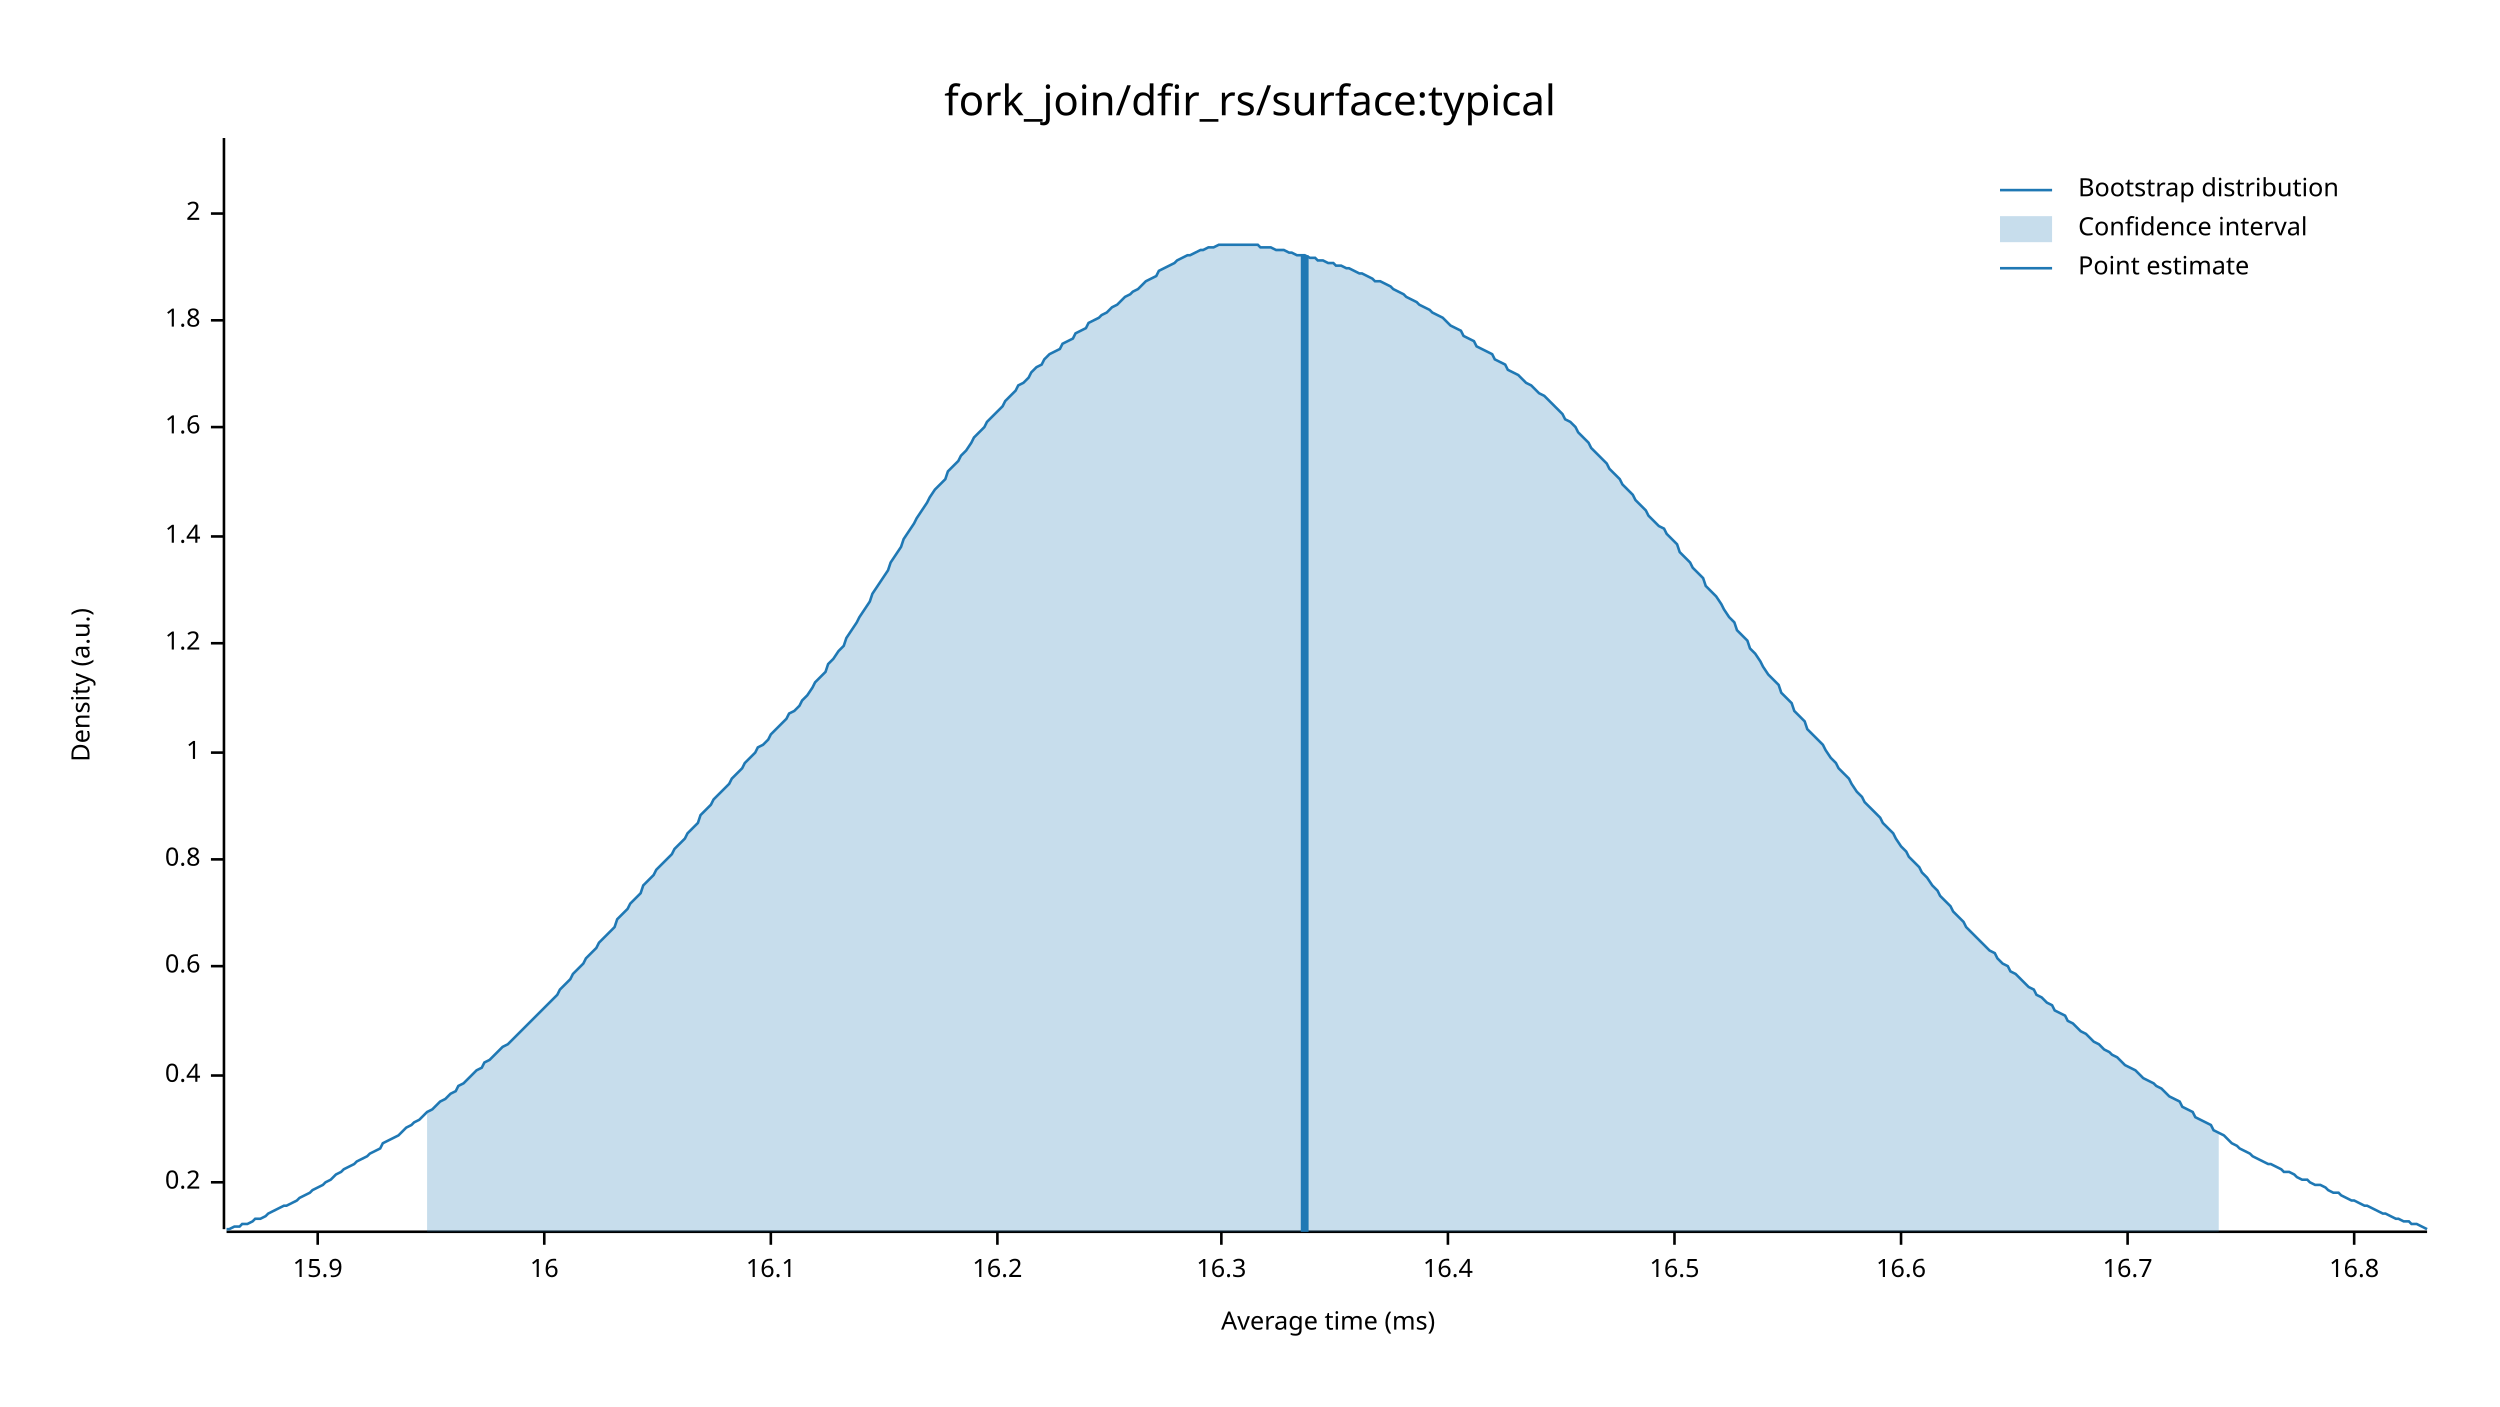
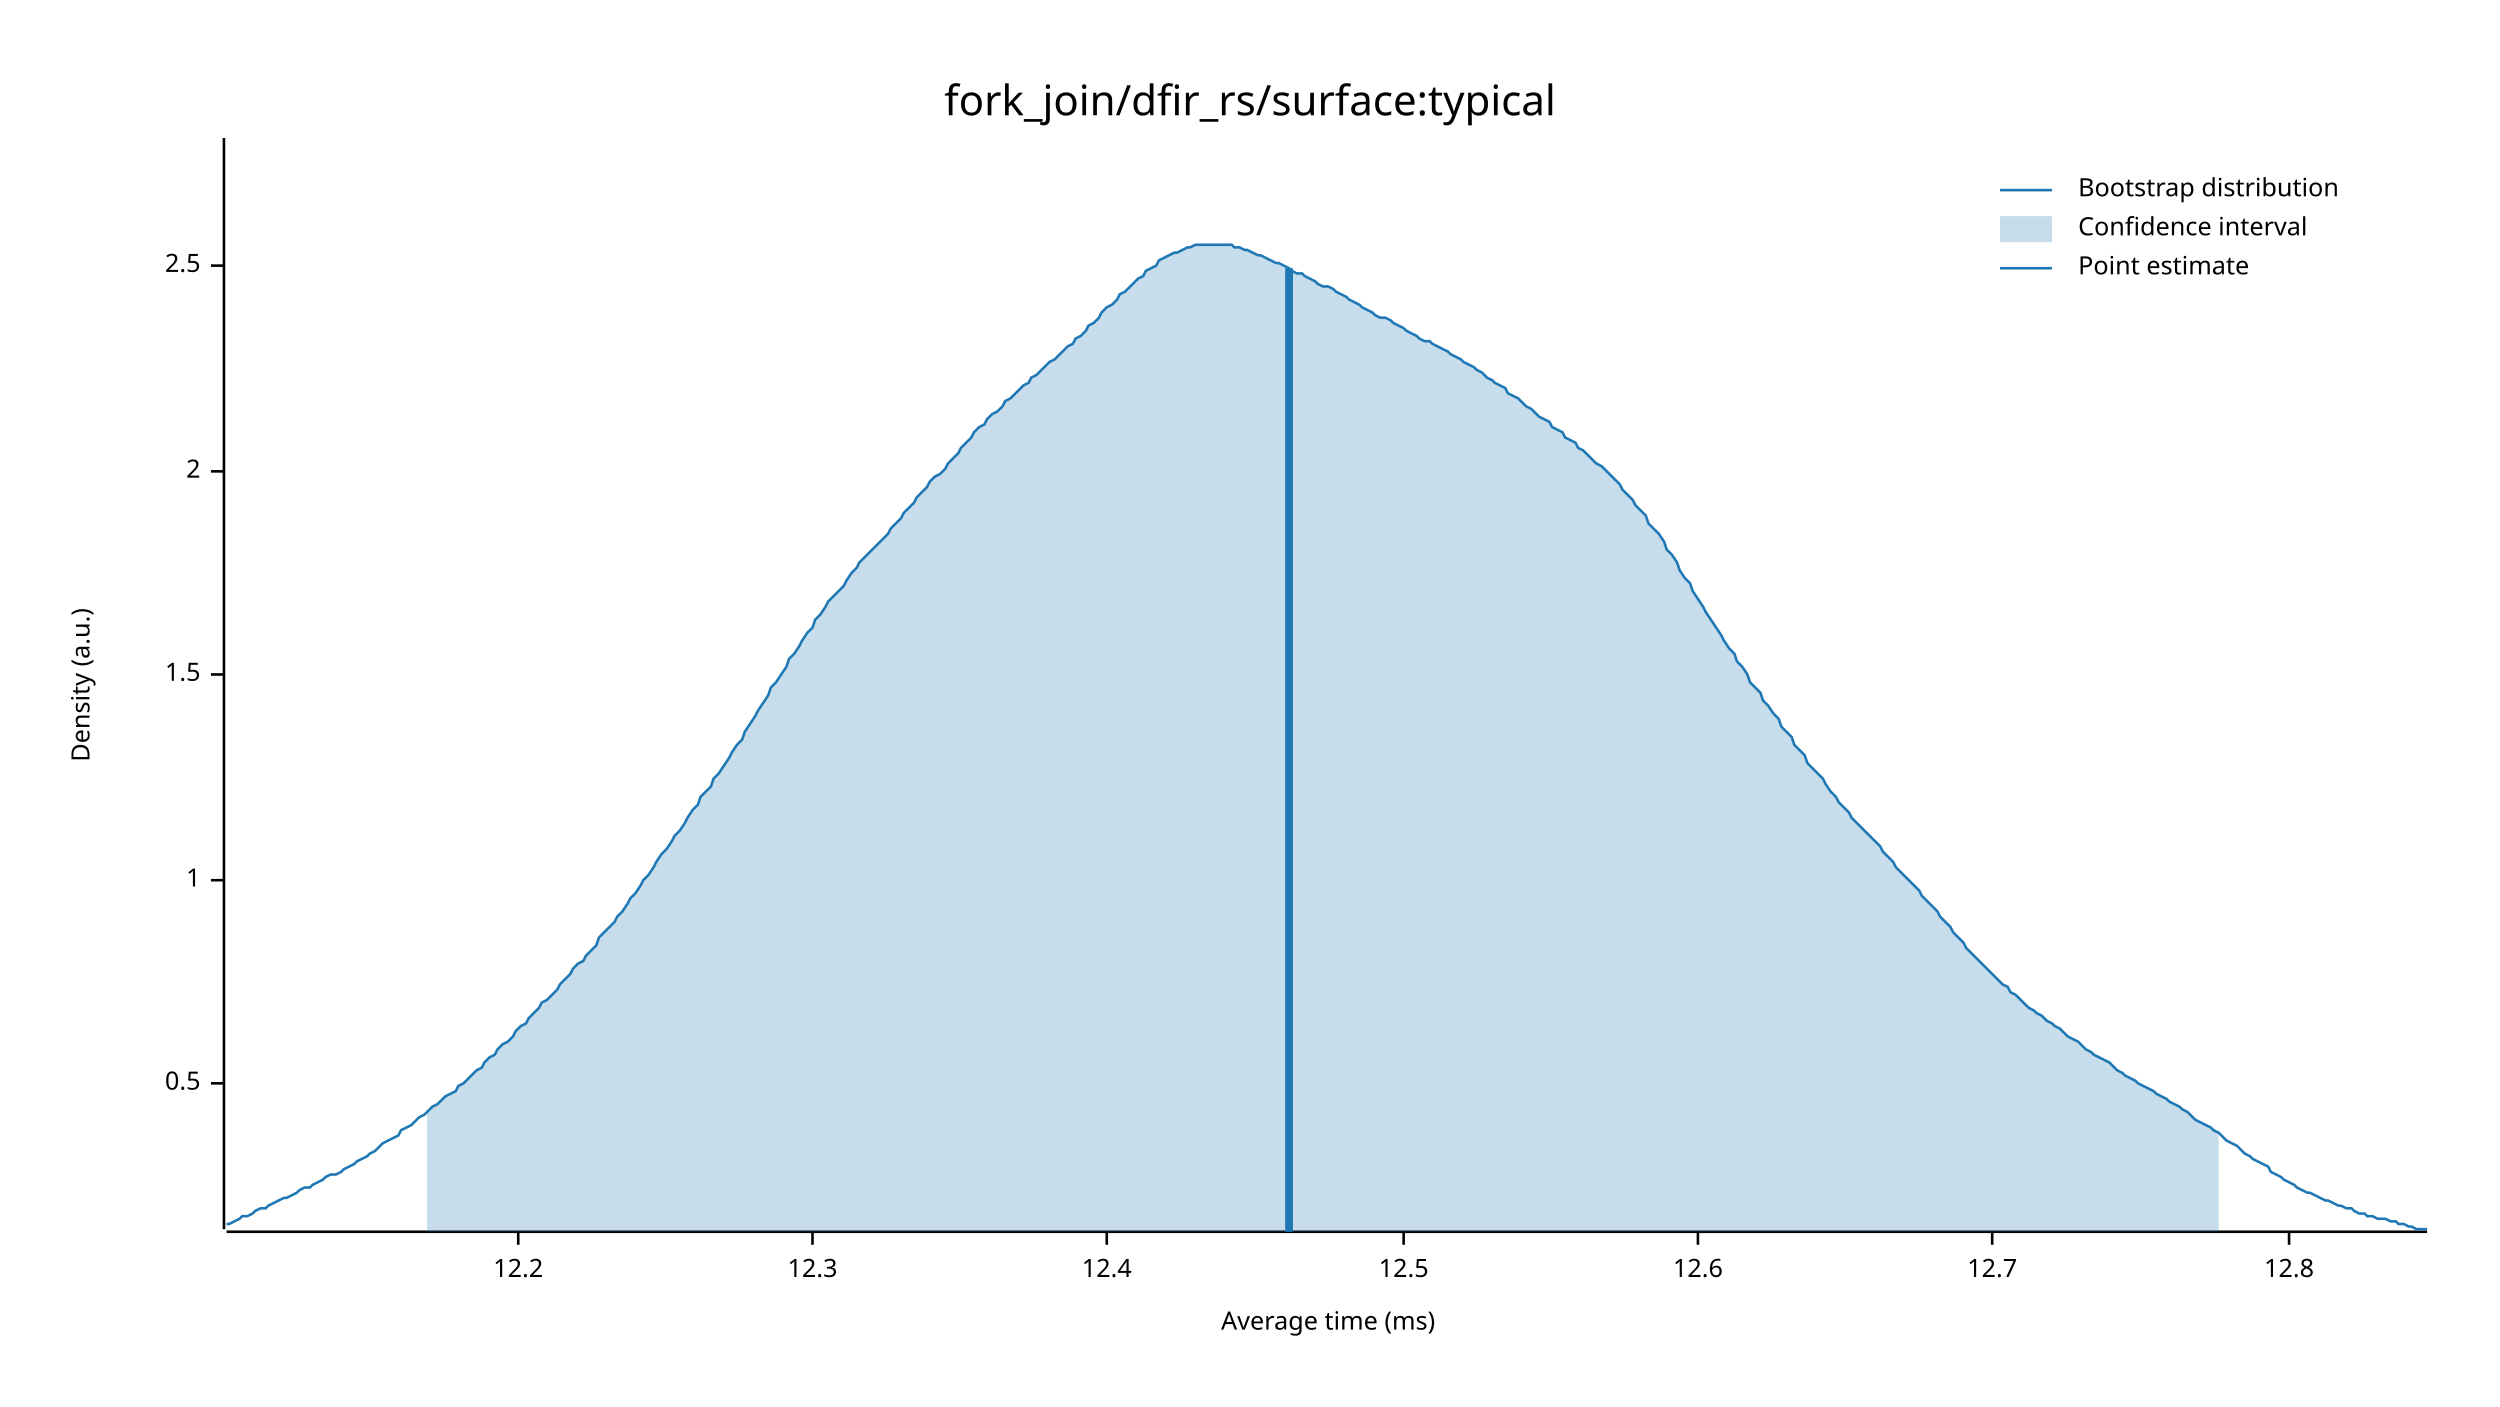
<svg xmlns="http://www.w3.org/2000/svg" width="960" height="540" viewBox="0 0 960 540">
  <text x="480" y="32" dy="0.76em" text-anchor="middle" font-family="sans-serif" font-size="16.129" opacity="1" fill="#000000">
fork_join/dfir_rs/surface:typical
</text>
  <text x="27" y="263" dy="0.76em" text-anchor="middle" font-family="sans-serif" font-size="9.677" opacity="1" fill="#000000" transform="rotate(270, 27, 263)">
Density (a.u.)
</text>
  <text x="510" y="513" dy="-0.5ex" text-anchor="middle" font-family="sans-serif" font-size="9.677" opacity="1" fill="#000000">
Average time (ms)
</text>
  <polyline fill="none" opacity="1" stroke="#000000" stroke-width="1" points="86,53 86,472 " />
-   <text x="77" y="454" dy="0.5ex" text-anchor="end" font-family="sans-serif" font-size="9.677" opacity="1" fill="#000000">
- 0.2
+   <text x="77" y="416" dy="0.5ex" text-anchor="end" font-family="sans-serif" font-size="9.677" opacity="1" fill="#000000">
+ 0.5
</text>
-   <polyline fill="none" opacity="1" stroke="#000000" stroke-width="1" points="81,454 86,454 " />
-   <text x="77" y="413" dy="0.5ex" text-anchor="end" font-family="sans-serif" font-size="9.677" opacity="1" fill="#000000">
- 0.4
- </text>
-   <polyline fill="none" opacity="1" stroke="#000000" stroke-width="1" points="81,413 86,413 " />
-   <text x="77" y="371" dy="0.5ex" text-anchor="end" font-family="sans-serif" font-size="9.677" opacity="1" fill="#000000">
- 0.6
- </text>
-   <polyline fill="none" opacity="1" stroke="#000000" stroke-width="1" points="81,371 86,371 " />
-   <text x="77" y="330" dy="0.5ex" text-anchor="end" font-family="sans-serif" font-size="9.677" opacity="1" fill="#000000">
- 0.8
- </text>
-   <polyline fill="none" opacity="1" stroke="#000000" stroke-width="1" points="81,330 86,330 " />
-   <text x="77" y="289" dy="0.5ex" text-anchor="end" font-family="sans-serif" font-size="9.677" opacity="1" fill="#000000">
+   <polyline fill="none" opacity="1" stroke="#000000" stroke-width="1" points="81,416 86,416 " />
+   <text x="77" y="338" dy="0.5ex" text-anchor="end" font-family="sans-serif" font-size="9.677" opacity="1" fill="#000000">
1
</text>
-   <polyline fill="none" opacity="1" stroke="#000000" stroke-width="1" points="81,289 86,289 " />
-   <text x="77" y="247" dy="0.5ex" text-anchor="end" font-family="sans-serif" font-size="9.677" opacity="1" fill="#000000">
- 1.2
+   <polyline fill="none" opacity="1" stroke="#000000" stroke-width="1" points="81,338 86,338 " />
+   <text x="77" y="259" dy="0.5ex" text-anchor="end" font-family="sans-serif" font-size="9.677" opacity="1" fill="#000000">
+ 1.5
</text>
-   <polyline fill="none" opacity="1" stroke="#000000" stroke-width="1" points="81,247 86,247 " />
-   <text x="77" y="206" dy="0.5ex" text-anchor="end" font-family="sans-serif" font-size="9.677" opacity="1" fill="#000000">
- 1.4
- </text>
-   <polyline fill="none" opacity="1" stroke="#000000" stroke-width="1" points="81,206 86,206 " />
-   <text x="77" y="164" dy="0.5ex" text-anchor="end" font-family="sans-serif" font-size="9.677" opacity="1" fill="#000000">
- 1.6
- </text>
-   <polyline fill="none" opacity="1" stroke="#000000" stroke-width="1" points="81,164 86,164 " />
-   <text x="77" y="123" dy="0.5ex" text-anchor="end" font-family="sans-serif" font-size="9.677" opacity="1" fill="#000000">
- 1.8
- </text>
-   <polyline fill="none" opacity="1" stroke="#000000" stroke-width="1" points="81,123 86,123 " />
-   <text x="77" y="82" dy="0.5ex" text-anchor="end" font-family="sans-serif" font-size="9.677" opacity="1" fill="#000000">
+   <polyline fill="none" opacity="1" stroke="#000000" stroke-width="1" points="81,259 86,259 " />
+   <text x="77" y="181" dy="0.5ex" text-anchor="end" font-family="sans-serif" font-size="9.677" opacity="1" fill="#000000">
2
</text>
-   <polyline fill="none" opacity="1" stroke="#000000" stroke-width="1" points="81,82 86,82 " />
+   <polyline fill="none" opacity="1" stroke="#000000" stroke-width="1" points="81,181 86,181 " />
+   <text x="77" y="102" dy="0.5ex" text-anchor="end" font-family="sans-serif" font-size="9.677" opacity="1" fill="#000000">
+ 2.5
+ </text>
+   <polyline fill="none" opacity="1" stroke="#000000" stroke-width="1" points="81,102 86,102 " />
  <polyline fill="none" opacity="1" stroke="#000000" stroke-width="1" points="87,473 932,473 " />
-   <text x="122" y="483" dy="0.76em" text-anchor="middle" font-family="sans-serif" font-size="9.677" opacity="1" fill="#000000">
- 15.9
+   <text x="199" y="483" dy="0.76em" text-anchor="middle" font-family="sans-serif" font-size="9.677" opacity="1" fill="#000000">
+ 12.2
</text>
-   <polyline fill="none" opacity="1" stroke="#000000" stroke-width="1" points="122,473 122,478 " />
-   <text x="209" y="483" dy="0.76em" text-anchor="middle" font-family="sans-serif" font-size="9.677" opacity="1" fill="#000000">
- 16
+   <polyline fill="none" opacity="1" stroke="#000000" stroke-width="1" points="199,473 199,478 " />
+   <text x="312" y="483" dy="0.76em" text-anchor="middle" font-family="sans-serif" font-size="9.677" opacity="1" fill="#000000">
+ 12.3
</text>
-   <polyline fill="none" opacity="1" stroke="#000000" stroke-width="1" points="209,473 209,478 " />
-   <text x="296" y="483" dy="0.76em" text-anchor="middle" font-family="sans-serif" font-size="9.677" opacity="1" fill="#000000">
- 16.1
+   <polyline fill="none" opacity="1" stroke="#000000" stroke-width="1" points="312,473 312,478 " />
+   <text x="425" y="483" dy="0.76em" text-anchor="middle" font-family="sans-serif" font-size="9.677" opacity="1" fill="#000000">
+ 12.4
</text>
-   <polyline fill="none" opacity="1" stroke="#000000" stroke-width="1" points="296,473 296,478 " />
-   <text x="383" y="483" dy="0.76em" text-anchor="middle" font-family="sans-serif" font-size="9.677" opacity="1" fill="#000000">
- 16.2
+   <polyline fill="none" opacity="1" stroke="#000000" stroke-width="1" points="425,473 425,478 " />
+   <text x="539" y="483" dy="0.76em" text-anchor="middle" font-family="sans-serif" font-size="9.677" opacity="1" fill="#000000">
+ 12.5
</text>
-   <polyline fill="none" opacity="1" stroke="#000000" stroke-width="1" points="383,473 383,478 " />
-   <text x="469" y="483" dy="0.76em" text-anchor="middle" font-family="sans-serif" font-size="9.677" opacity="1" fill="#000000">
- 16.3
+   <polyline fill="none" opacity="1" stroke="#000000" stroke-width="1" points="539,473 539,478 " />
+   <text x="652" y="483" dy="0.76em" text-anchor="middle" font-family="sans-serif" font-size="9.677" opacity="1" fill="#000000">
+ 12.6
</text>
-   <polyline fill="none" opacity="1" stroke="#000000" stroke-width="1" points="469,473 469,478 " />
-   <text x="556" y="483" dy="0.76em" text-anchor="middle" font-family="sans-serif" font-size="9.677" opacity="1" fill="#000000">
- 16.4
+   <polyline fill="none" opacity="1" stroke="#000000" stroke-width="1" points="652,473 652,478 " />
+   <text x="765" y="483" dy="0.76em" text-anchor="middle" font-family="sans-serif" font-size="9.677" opacity="1" fill="#000000">
+ 12.7
</text>
-   <polyline fill="none" opacity="1" stroke="#000000" stroke-width="1" points="556,473 556,478 " />
-   <text x="643" y="483" dy="0.76em" text-anchor="middle" font-family="sans-serif" font-size="9.677" opacity="1" fill="#000000">
- 16.5
+   <polyline fill="none" opacity="1" stroke="#000000" stroke-width="1" points="765,473 765,478 " />
+   <text x="879" y="483" dy="0.76em" text-anchor="middle" font-family="sans-serif" font-size="9.677" opacity="1" fill="#000000">
+ 12.8
</text>
-   <polyline fill="none" opacity="1" stroke="#000000" stroke-width="1" points="643,473 643,478 " />
-   <text x="730" y="483" dy="0.76em" text-anchor="middle" font-family="sans-serif" font-size="9.677" opacity="1" fill="#000000">
- 16.6
- </text>
-   <polyline fill="none" opacity="1" stroke="#000000" stroke-width="1" points="730,473 730,478 " />
-   <text x="817" y="483" dy="0.76em" text-anchor="middle" font-family="sans-serif" font-size="9.677" opacity="1" fill="#000000">
- 16.7
- </text>
-   <polyline fill="none" opacity="1" stroke="#000000" stroke-width="1" points="817,473 817,478 " />
-   <text x="904" y="483" dy="0.76em" text-anchor="middle" font-family="sans-serif" font-size="9.677" opacity="1" fill="#000000">
- 16.8
- </text>
-   <polyline fill="none" opacity="1" stroke="#000000" stroke-width="1" points="904,473 904,478 " />
-   <polyline fill="none" opacity="1" stroke="#1F78B4" stroke-width="1" points="87,472 88,472 90,471 92,471 93,470 95,470 97,469 98,468 100,468 102,467 103,466 105,465 107,464 109,463 110,463 112,462 114,461 115,460 117,459 119,458 120,457 122,456 124,455 125,454 127,453 129,451 131,450 132,449 134,448 136,447 137,446 139,445 141,444 142,443 144,442 146,441 147,439 149,438 151,437 153,436 154,435 156,433 158,432 159,431 161,430 163,428 164,427 166,426 168,424 169,423 171,422 173,420 175,419 176,417 178,416 180,414 181,413 183,411 185,410 186,408 188,407 190,405 191,404 193,402 195,401 197,399 198,398 200,396 202,394 203,393 205,391 207,389 208,388 210,386 212,384 214,382 215,380 217,378 219,376 220,374 222,372 224,370 225,368 227,366 229,364 230,362 232,360 234,358 236,356 237,353 239,351 241,349 242,347 244,345 246,343 247,340 249,338 251,336 252,334 254,332 256,330 258,328 259,326 261,324 263,322 264,320 266,318 268,316 269,313 271,311 273,309 274,307 276,305 278,303 280,301 281,299 283,297 285,295 286,293 288,291 290,289 291,287 293,286 295,284 296,282 298,280 300,278 302,276 303,274 305,273 307,271 308,269 310,267 312,264 313,262 315,260 317,258 318,255 320,253 322,250 324,248 325,245 327,242 329,239 330,237 332,234 334,231 335,228 337,225 339,222 341,219 342,216 344,213 346,210 347,207 349,204 351,201 352,199 354,196 356,193 357,191 359,188 361,186 363,184 364,181 366,179 368,177 369,175 371,173 373,170 374,168 376,166 378,164 379,162 381,160 383,158 385,156 386,154 388,152 390,150 391,148 393,147 395,145 396,143 398,141 400,140 401,138 403,136 405,135 407,134 408,132 410,131 412,130 413,128 415,127 417,126 418,124 420,123 422,122 423,121 425,120 427,118 429,117 430,116 432,114 434,113 435,112 437,111 439,109 440,108 442,107 444,106 445,104 447,103 449,102 451,101 452,100 454,99 456,98 457,98 459,97 461,96 462,96 464,95 466,95 468,94 469,94 471,94 473,94 474,94 476,94 478,94 479,94 481,94 483,94 484,95 486,95 488,95 490,96 491,96 493,96 495,97 496,97 498,98 500,98 501,98 503,99 505,99 506,100 508,100 510,101 512,101 513,102 515,102 517,103 518,103 520,104 522,105 523,105 525,106 527,107 528,108 530,108 532,109 534,110 535,111 537,112 539,113 540,114 542,115 544,116 545,117 547,118 549,119 550,120 552,121 554,122 556,124 557,125 559,126 561,127 562,129 564,130 566,131 567,133 569,134 571,135 573,136 574,138 576,139 578,140 579,142 581,143 583,144 584,145 586,147 588,148 589,149 591,151 593,152 595,154 596,155 598,157 600,159 601,161 603,162 605,164 606,166 608,168 610,170 611,172 613,174 615,176 617,178 618,180 620,182 622,184 623,186 625,188 627,190 628,192 630,194 632,196 633,198 635,200 637,202 639,203 640,205 642,207 644,209 645,212 647,214 649,216 650,218 652,220 654,222 655,225 657,227 659,229 661,232 662,234 664,237 666,239 667,242 669,244 671,246 672,249 674,251 676,254 677,256 679,259 681,261 683,263 684,266 686,268 688,270 689,273 691,275 693,277 694,280 696,282 698,284 700,286 701,288 703,291 705,293 706,295 708,297 710,299 711,301 713,304 715,306 716,308 718,310 720,312 722,314 723,316 725,318 727,320 728,322 730,325 732,327 733,329 735,331 737,333 738,335 740,337 742,340 744,342 745,344 747,346 749,348 750,350 752,352 754,354 755,356 757,358 759,360 760,361 762,363 764,365 766,366 767,368 769,370 771,371 772,373 774,374 776,376 777,377 779,379 781,380 782,382 784,383 786,385 788,386 789,388 791,389 793,390 794,392 796,393 798,395 799,396 801,397 803,399 804,400 806,401 808,403 810,404 811,405 813,406 815,408 816,409 818,410 820,411 821,412 823,414 825,415 827,416 828,417 830,418 832,420 833,421 835,422 837,423 838,425 840,426 842,427 843,429 845,430 847,431 849,432 850,434 852,435 854,436 855,437 857,439 859,440 860,441 862,442 864,443 865,444 867,445 869,446 871,447 872,447 874,448 876,449 877,450 879,450 881,451 882,452 884,453 886,453 887,454 889,455 891,455 893,456 894,457 896,458 898,458 899,459 901,460 903,461 904,461 906,462 908,463 909,463 911,464 913,465 915,466 916,466 918,467 920,468 921,468 923,469 925,469 926,470 928,470 930,471 932,472 " />
-   <polygon opacity="0.25" fill="#1F78B4" points="164,427 166,426 168,424 169,423 171,422 173,420 175,419 176,417 178,416 180,414 181,413 183,411 185,410 186,408 188,407 190,405 191,404 193,402 195,401 197,399 198,398 200,396 202,394 203,393 205,391 207,389 208,388 210,386 212,384 214,382 215,380 217,378 219,376 220,374 222,372 224,370 225,368 227,366 229,364 230,362 232,360 234,358 236,356 237,353 239,351 241,349 242,347 244,345 246,343 247,340 249,338 251,336 252,334 254,332 256,330 258,328 259,326 261,324 263,322 264,320 266,318 268,316 269,313 271,311 273,309 274,307 276,305 278,303 280,301 281,299 283,297 285,295 286,293 288,291 290,289 291,287 293,286 295,284 296,282 298,280 300,278 302,276 303,274 305,273 307,271 308,269 310,267 312,264 313,262 315,260 317,258 318,255 320,253 322,250 324,248 325,245 327,242 329,239 330,237 332,234 334,231 335,228 337,225 339,222 341,219 342,216 344,213 346,210 347,207 349,204 351,201 352,199 354,196 356,193 357,191 359,188 361,186 363,184 364,181 366,179 368,177 369,175 371,173 373,170 374,168 376,166 378,164 379,162 381,160 383,158 385,156 386,154 388,152 390,150 391,148 393,147 395,145 396,143 398,141 400,140 401,138 403,136 405,135 407,134 408,132 410,131 412,130 413,128 415,127 417,126 418,124 420,123 422,122 423,121 425,120 427,118 429,117 430,116 432,114 434,113 435,112 437,111 439,109 440,108 442,107 444,106 445,104 447,103 449,102 451,101 452,100 454,99 456,98 457,98 459,97 461,96 462,96 464,95 466,95 468,94 469,94 471,94 473,94 474,94 476,94 478,94 479,94 481,94 483,94 484,95 486,95 488,95 490,96 491,96 493,96 495,97 496,97 498,98 500,98 501,98 503,99 505,99 506,100 508,100 510,101 512,101 513,102 515,102 517,103 518,103 520,104 522,105 523,105 525,106 527,107 528,108 530,108 532,109 534,110 535,111 537,112 539,113 540,114 542,115 544,116 545,117 547,118 549,119 550,120 552,121 554,122 556,124 557,125 559,126 561,127 562,129 564,130 566,131 567,133 569,134 571,135 573,136 574,138 576,139 578,140 579,142 581,143 583,144 584,145 586,147 588,148 589,149 591,151 593,152 595,154 596,155 598,157 600,159 601,161 603,162 605,164 606,166 608,168 610,170 611,172 613,174 615,176 617,178 618,180 620,182 622,184 623,186 625,188 627,190 628,192 630,194 632,196 633,198 635,200 637,202 639,203 640,205 642,207 644,209 645,212 647,214 649,216 650,218 652,220 654,222 655,225 657,227 659,229 661,232 662,234 664,237 666,239 667,242 669,244 671,246 672,249 674,251 676,254 677,256 679,259 681,261 683,263 684,266 686,268 688,270 689,273 691,275 693,277 694,280 696,282 698,284 700,286 701,288 703,291 705,293 706,295 708,297 710,299 711,301 713,304 715,306 716,308 718,310 720,312 722,314 723,316 725,318 727,320 728,322 730,325 732,327 733,329 735,331 737,333 738,335 740,337 742,340 744,342 745,344 747,346 749,348 750,350 752,352 754,354 755,356 757,358 759,360 760,361 762,363 764,365 766,366 767,368 769,370 771,371 772,373 774,374 776,376 777,377 779,379 781,380 782,382 784,383 786,385 788,386 789,388 791,389 793,390 794,392 796,393 798,395 799,396 801,397 803,399 804,400 806,401 808,403 810,404 811,405 813,406 815,408 816,409 818,410 820,411 821,412 823,414 825,415 827,416 828,417 830,418 832,420 833,421 835,422 837,423 838,425 840,426 842,427 843,429 845,430 847,431 849,432 850,434 852,435 852,473 164,473 " />
-   <polyline fill="none" opacity="1" stroke="#1F78B4" stroke-width="3" points="501,473 501,98 " />
+   <polyline fill="none" opacity="1" stroke="#000000" stroke-width="1" points="879,473 879,478 " />
+   <polyline fill="none" opacity="1" stroke="#1F78B4" stroke-width="1" points="87,470 88,470 90,469 92,468 93,467 95,467 97,466 98,465 100,464 102,464 103,463 105,462 107,461 109,460 110,460 112,459 114,458 115,457 117,456 119,456 120,455 122,454 124,453 125,452 127,451 129,451 131,450 132,449 134,448 136,447 137,446 139,445 141,444 142,443 144,442 146,440 147,439 149,438 151,437 153,436 154,434 156,433 158,432 159,431 161,429 163,428 164,427 166,425 168,424 169,423 171,421 173,420 175,419 176,417 178,416 180,414 181,413 183,411 185,410 186,408 188,406 190,405 191,403 193,401 195,400 197,398 198,396 200,394 202,393 203,391 205,389 207,387 208,385 210,384 212,382 214,380 215,378 217,376 219,374 220,372 222,370 224,369 225,367 227,365 229,363 230,360 232,358 234,356 236,354 237,352 239,350 241,347 242,345 244,343 246,340 247,338 249,336 251,333 252,331 254,328 256,326 258,323 259,321 261,319 263,316 264,314 266,311 268,309 269,306 271,304 273,302 274,299 276,297 278,294 280,291 281,289 283,286 285,284 286,281 288,278 290,275 291,273 293,270 295,267 296,264 298,262 300,259 302,256 303,253 305,251 307,248 308,246 310,243 312,241 313,238 315,236 317,233 318,231 320,229 322,227 324,225 325,223 327,220 329,218 330,216 332,214 334,212 335,211 337,209 339,207 341,205 342,203 344,201 346,199 347,197 349,195 351,193 352,191 354,189 356,187 357,185 359,183 361,182 363,180 364,178 366,176 368,174 369,172 371,170 373,168 374,166 376,164 378,163 379,161 381,159 383,158 385,156 386,154 388,153 390,151 391,150 393,148 395,147 396,145 398,144 400,142 401,141 403,139 405,138 407,136 408,135 410,133 412,132 413,130 415,129 417,127 418,125 420,124 422,122 423,120 425,118 427,117 429,115 430,113 432,112 434,110 435,109 437,107 439,106 440,104 442,103 444,102 445,100 447,99 449,98 451,97 452,97 454,96 456,95 457,95 459,94 461,94 462,94 464,94 466,94 468,94 469,94 471,94 473,94 474,95 476,95 478,96 479,96 481,97 483,98 484,98 486,99 488,100 490,101 491,101 493,102 495,103 496,104 498,105 500,105 501,106 503,107 505,108 506,109 508,110 510,110 512,111 513,112 515,113 517,114 518,115 520,116 522,117 523,118 525,119 527,120 528,121 530,122 532,122 534,123 535,124 537,125 539,126 540,127 542,128 544,129 545,130 547,131 549,131 550,132 552,133 554,134 556,135 557,136 559,137 561,138 562,139 564,140 566,141 567,142 569,143 571,145 573,146 574,147 576,148 578,149 579,151 581,152 583,153 584,154 586,156 588,157 589,158 591,160 593,161 595,162 596,164 598,165 600,166 601,168 603,169 605,170 606,172 608,173 610,175 611,176 613,178 615,179 617,181 618,182 620,184 622,186 623,188 625,190 627,192 628,194 630,196 632,198 633,201 635,203 637,205 639,208 640,211 642,213 644,216 645,219 647,222 649,224 650,227 652,230 654,233 655,235 657,238 659,241 661,244 662,246 664,249 666,251 667,254 669,256 671,259 672,262 674,264 676,266 677,269 679,271 681,274 683,276 684,279 686,281 688,283 689,286 691,288 693,290 694,293 696,295 698,297 700,299 701,301 703,304 705,306 706,308 708,310 710,312 711,314 713,316 715,318 716,319 718,321 720,323 722,325 723,327 725,329 727,331 728,333 730,335 732,337 733,338 735,340 737,342 738,344 740,346 742,348 744,350 745,352 747,354 749,356 750,358 752,360 754,362 755,364 757,366 759,368 760,369 762,371 764,373 766,375 767,376 769,378 771,379 772,381 774,382 776,384 777,385 779,387 781,388 782,389 784,390 786,392 788,393 789,394 791,395 793,397 794,398 796,399 798,400 799,401 801,403 803,404 804,405 806,406 808,407 810,408 811,409 813,411 815,412 816,413 818,414 820,415 821,416 823,417 825,418 827,419 828,420 830,421 832,422 833,423 835,424 837,425 838,426 840,427 842,429 843,430 845,431 847,432 849,433 850,434 852,435 854,437 855,438 857,439 859,440 860,441 862,443 864,444 865,445 867,446 869,447 871,448 872,450 874,451 876,452 877,453 879,454 881,455 882,456 884,457 886,458 887,458 889,459 891,460 893,461 894,461 896,462 898,463 899,463 901,464 903,464 904,465 906,466 908,466 909,467 911,467 913,468 915,468 916,468 918,469 920,469 921,470 923,470 925,471 926,471 928,472 930,472 932,472 " />
+   <polygon opacity="0.25" fill="#1F78B4" points="164,427 166,425 168,424 169,423 171,421 173,420 175,419 176,417 178,416 180,414 181,413 183,411 185,410 186,408 188,406 190,405 191,403 193,401 195,400 197,398 198,396 200,394 202,393 203,391 205,389 207,387 208,385 210,384 212,382 214,380 215,378 217,376 219,374 220,372 222,370 224,369 225,367 227,365 229,363 230,360 232,358 234,356 236,354 237,352 239,350 241,347 242,345 244,343 246,340 247,338 249,336 251,333 252,331 254,328 256,326 258,323 259,321 261,319 263,316 264,314 266,311 268,309 269,306 271,304 273,302 274,299 276,297 278,294 280,291 281,289 283,286 285,284 286,281 288,278 290,275 291,273 293,270 295,267 296,264 298,262 300,259 302,256 303,253 305,251 307,248 308,246 310,243 312,241 313,238 315,236 317,233 318,231 320,229 322,227 324,225 325,223 327,220 329,218 330,216 332,214 334,212 335,211 337,209 339,207 341,205 342,203 344,201 346,199 347,197 349,195 351,193 352,191 354,189 356,187 357,185 359,183 361,182 363,180 364,178 366,176 368,174 369,172 371,170 373,168 374,166 376,164 378,163 379,161 381,159 383,158 385,156 386,154 388,153 390,151 391,150 393,148 395,147 396,145 398,144 400,142 401,141 403,139 405,138 407,136 408,135 410,133 412,132 413,130 415,129 417,127 418,125 420,124 422,122 423,120 425,118 427,117 429,115 430,113 432,112 434,110 435,109 437,107 439,106 440,104 442,103 444,102 445,100 447,99 449,98 451,97 452,97 454,96 456,95 457,95 459,94 461,94 462,94 464,94 466,94 468,94 469,94 471,94 473,94 474,95 476,95 478,96 479,96 481,97 483,98 484,98 486,99 488,100 490,101 491,101 493,102 495,103 496,104 498,105 500,105 501,106 503,107 505,108 506,109 508,110 510,110 512,111 513,112 515,113 517,114 518,115 520,116 522,117 523,118 525,119 527,120 528,121 530,122 532,122 534,123 535,124 537,125 539,126 540,127 542,128 544,129 545,130 547,131 549,131 550,132 552,133 554,134 556,135 557,136 559,137 561,138 562,139 564,140 566,141 567,142 569,143 571,145 573,146 574,147 576,148 578,149 579,151 581,152 583,153 584,154 586,156 588,157 589,158 591,160 593,161 595,162 596,164 598,165 600,166 601,168 603,169 605,170 606,172 608,173 610,175 611,176 613,178 615,179 617,181 618,182 620,184 622,186 623,188 625,190 627,192 628,194 630,196 632,198 633,201 635,203 637,205 639,208 640,211 642,213 644,216 645,219 647,222 649,224 650,227 652,230 654,233 655,235 657,238 659,241 661,244 662,246 664,249 666,251 667,254 669,256 671,259 672,262 674,264 676,266 677,269 679,271 681,274 683,276 684,279 686,281 688,283 689,286 691,288 693,290 694,293 696,295 698,297 700,299 701,301 703,304 705,306 706,308 708,310 710,312 711,314 713,316 715,318 716,319 718,321 720,323 722,325 723,327 725,329 727,331 728,333 730,335 732,337 733,338 735,340 737,342 738,344 740,346 742,348 744,350 745,352 747,354 749,356 750,358 752,360 754,362 755,364 757,366 759,368 760,369 762,371 764,373 766,375 767,376 769,378 771,379 772,381 774,382 776,384 777,385 779,387 781,388 782,389 784,390 786,392 788,393 789,394 791,395 793,397 794,398 796,399 798,400 799,401 801,403 803,404 804,405 806,406 808,407 810,408 811,409 813,411 815,412 816,413 818,414 820,415 821,416 823,417 825,418 827,419 828,420 830,421 832,422 833,423 835,424 837,425 838,426 840,427 842,429 843,430 845,431 847,432 849,433 850,434 852,435 852,473 164,473 " />
+   <polyline fill="none" opacity="1" stroke="#1F78B4" stroke-width="3" points="495,473 495,103 " />
  <text x="798" y="68" dy="0.76em" text-anchor="start" font-family="sans-serif" font-size="9.677" opacity="1" fill="#000000">
Bootstrap distribution
</text>
  <text x="798" y="83" dy="0.76em" text-anchor="start" font-family="sans-serif" font-size="9.677" opacity="1" fill="#000000">
Confidence interval
</text>
  <text x="798" y="98" dy="0.76em" text-anchor="start" font-family="sans-serif" font-size="9.677" opacity="1" fill="#000000">
Point estimate
</text>
  <polyline fill="none" opacity="1" stroke="#1F78B4" stroke-width="1" points="768,73 788,73 " />
  <rect x="768" y="83" width="20" height="10" opacity="0.25" fill="#1F78B4" stroke="none" />
  <polyline fill="none" opacity="1" stroke="#1F78B4" stroke-width="1" points="768,103 788,103 " />
</svg>
